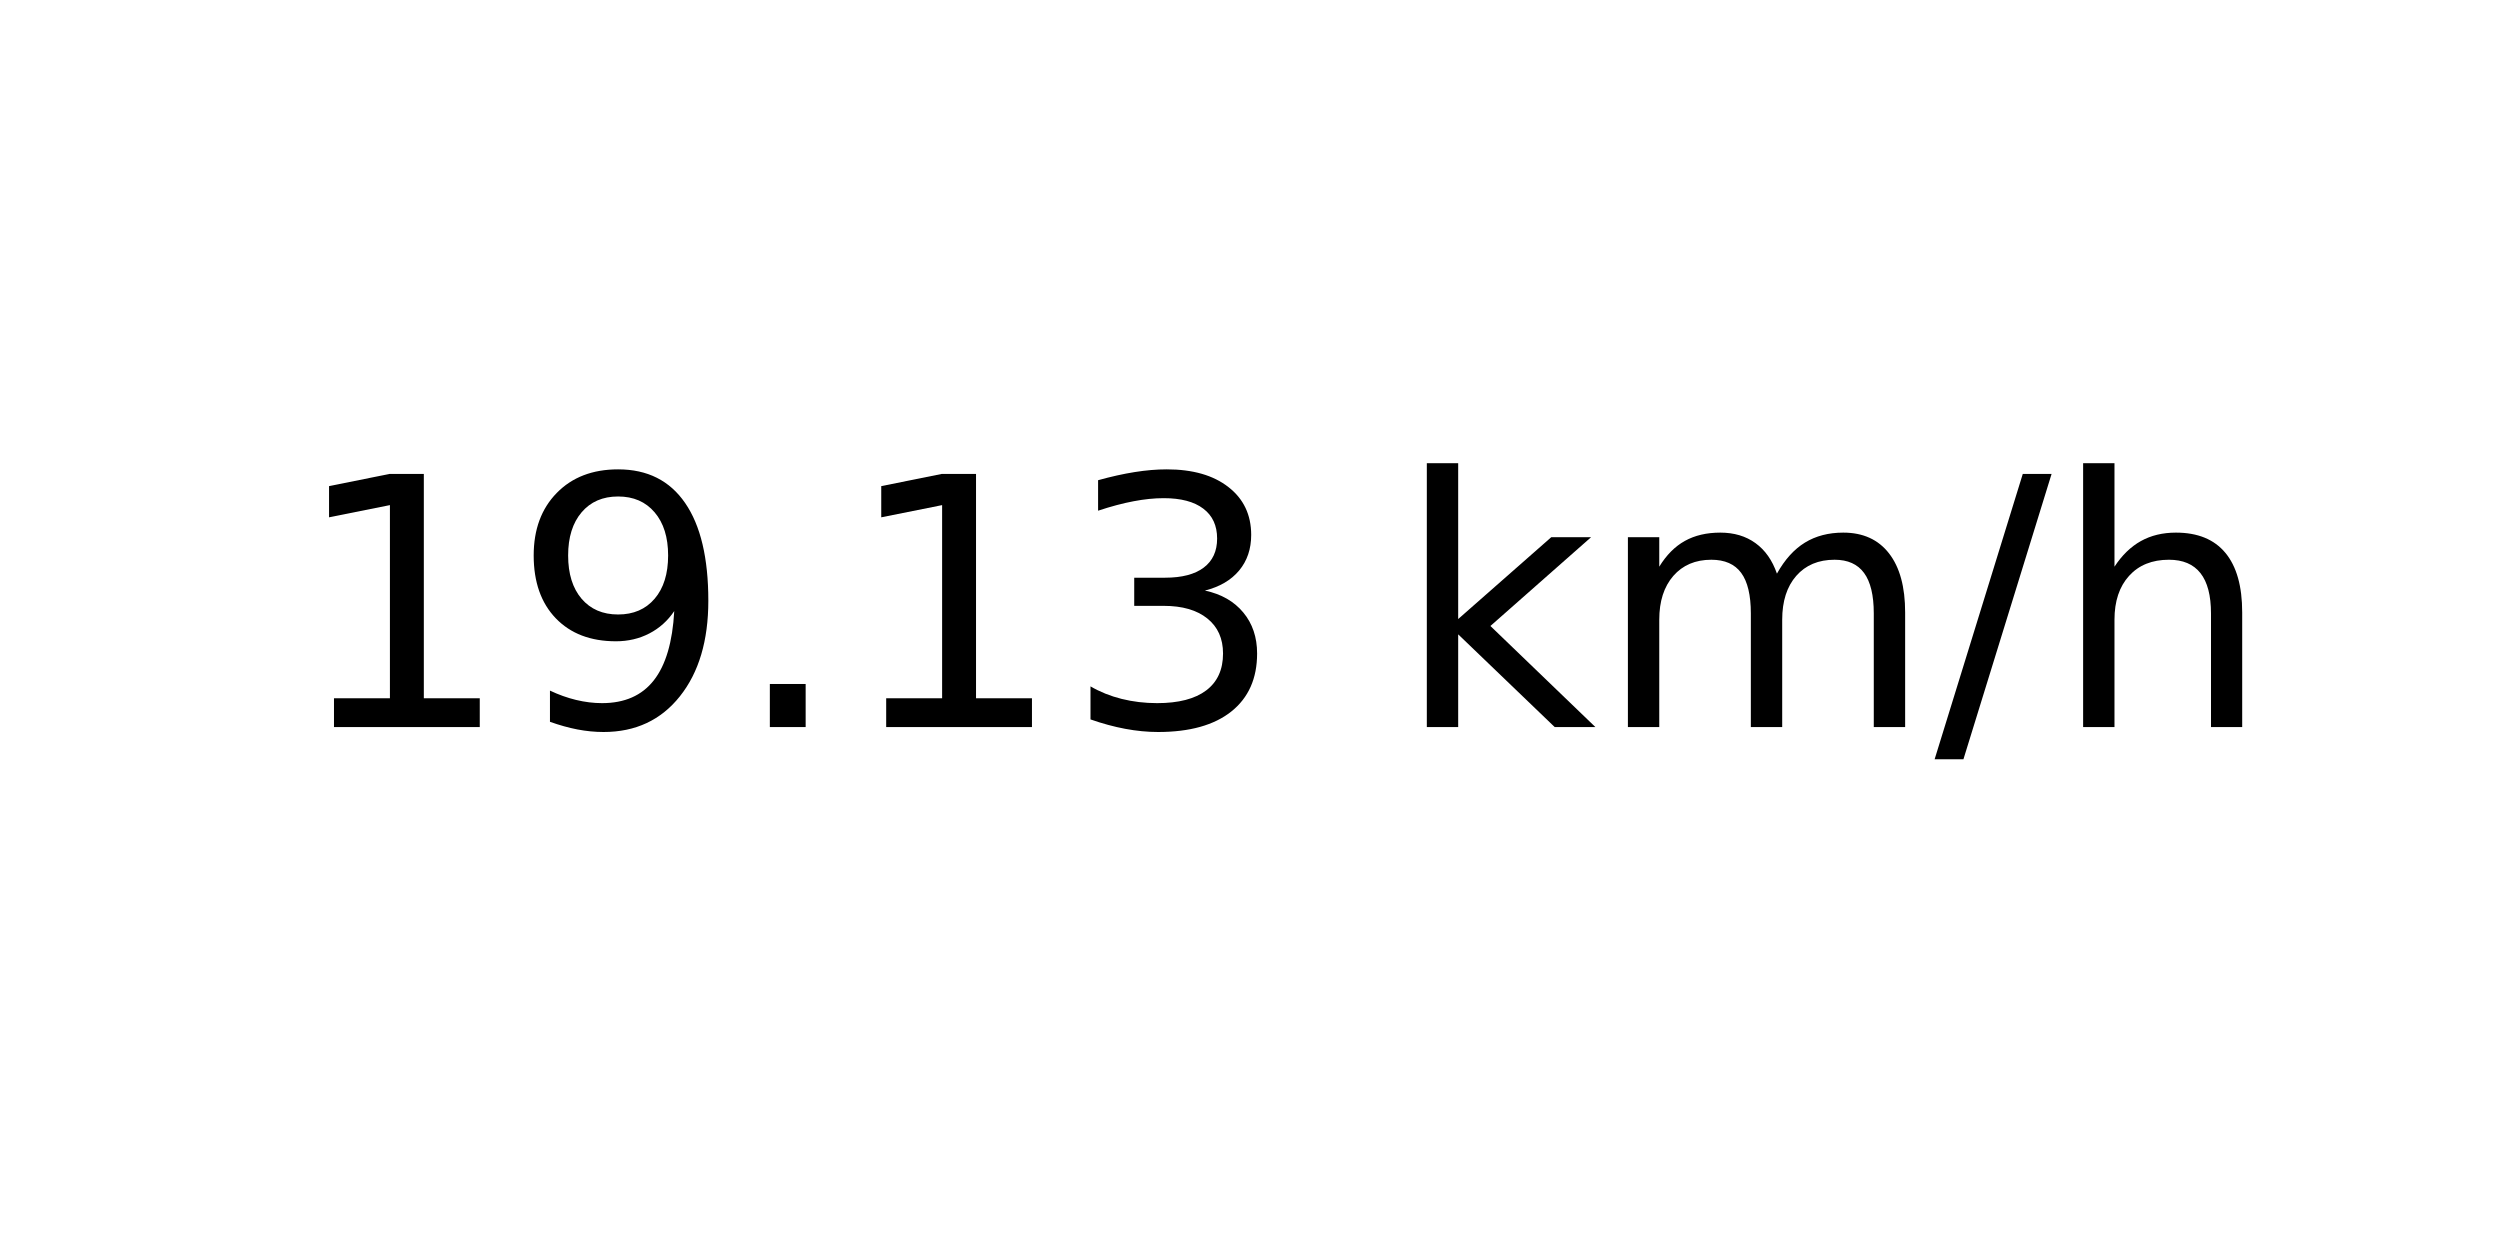
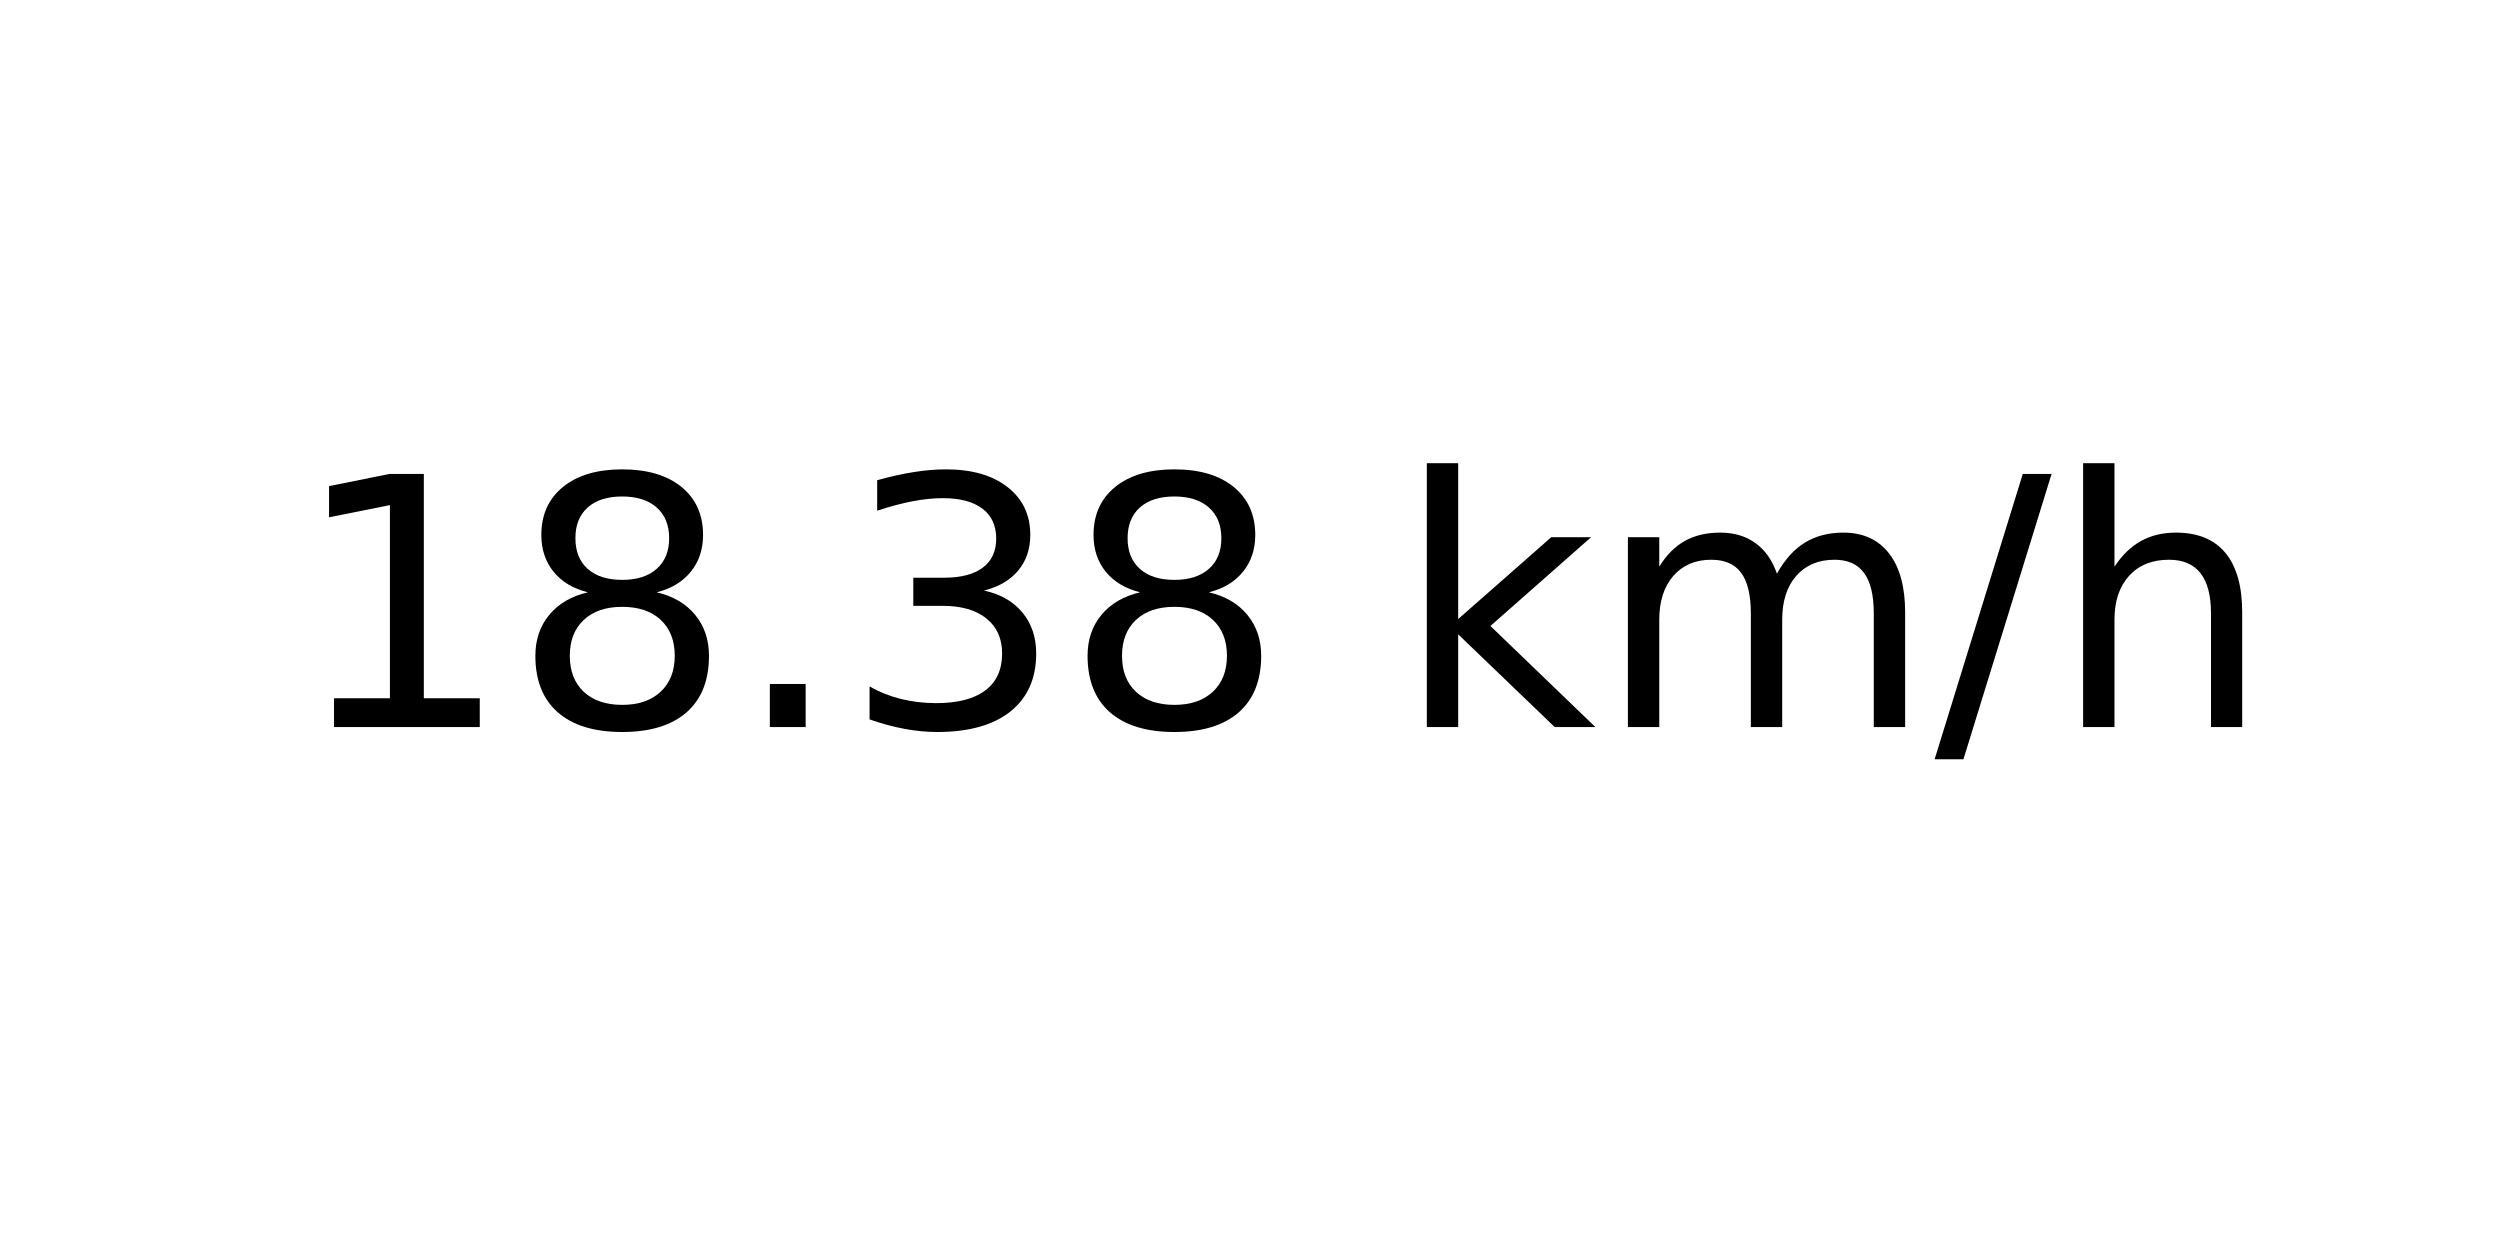
<svg xmlns="http://www.w3.org/2000/svg" xmlns:xlink="http://www.w3.org/1999/xlink" width="72pt" height="36pt" viewBox="0 0 72 36" version="1.1">
  <defs>
    <style type="text/css">*{stroke-linejoin: round; stroke-linecap: butt}</style>
  </defs>
  <g id="figure_1">
    <g id="axes_1">
      <g id="text_1">
        <g transform="translate(8.378125 20.93937) scale(0.1 -0.1)">
          <defs>
            <path id="DejaVuSans-31" d="M 794 531  L 1825 531  L 1825 4091  L 703 3866  L 703 4441  L 1819 4666  L 2450 4666  L 2450 531  L 3481 531  L 3481 0  L 794 0  L 794 531  z " transform="scale(0.015625)" />
-             <path id="DejaVuSans-39" d="M 703 97  L 703 672  Q 941 559 1184 500  Q 1428 441 1663 441  Q 2288 441 2617 861  Q 2947 1281 2994 2138  Q 2813 1869 2534 1725  Q 2256 1581 1919 1581  Q 1219 1581 811 2004  Q 403 2428 403 3163  Q 403 3881 828 4315  Q 1253 4750 1959 4750  Q 2769 4750 3195 4129  Q 3622 3509 3622 2328  Q 3622 1225 3098 567  Q 2575 -91 1691 -91  Q 1453 -91 1209 -44  Q 966 3 703 97  z M 1959 2075  Q 2384 2075 2632 2365  Q 2881 2656 2881 3163  Q 2881 3666 2632 3958  Q 2384 4250 1959 4250  Q 1534 4250 1286 3958  Q 1038 3666 1038 3163  Q 1038 2656 1286 2365  Q 1534 2075 1959 2075  z " transform="scale(0.015625)" />
+             <path id="DejaVuSans-38" d="M 2034 2216  Q 1584 2216 1326 1975  Q 1069 1734 1069 1313  Q 1069 891 1326 650  Q 1584 409 2034 409  Q 2484 409 2743 651  Q 3003 894 3003 1313  Q 3003 1734 2745 1975  Q 2488 2216 2034 2216  z M 1403 2484  Q 997 2584 770 2862  Q 544 3141 544 3541  Q 544 4100 942 4425  Q 1341 4750 2034 4750  Q 2731 4750 3128 4425  Q 3525 4100 3525 3541  Q 3525 3141 3298 2862  Q 3072 2584 2669 2484  Q 3125 2378 3379 2068  Q 3634 1759 3634 1313  Q 3634 634 3220 271  Q 2806 -91 2034 -91  Q 1263 -91 848 271  Q 434 634 434 1313  Q 434 1759 690 2068  Q 947 2378 1403 2484  z M 1172 3481  Q 1172 3119 1398 2916  Q 1625 2713 2034 2713  Q 2441 2713 2670 2916  Q 2900 3119 2900 3481  Q 2900 3844 2670 4047  Q 2441 4250 2034 4250  Q 1625 4250 1398 4047  Q 1172 3844 1172 3481  z " transform="scale(0.015625)" />
            <path id="DejaVuSans-2e" d="M 684 794  L 1344 794  L 1344 0  L 684 0  L 684 794  z " transform="scale(0.015625)" />
            <path id="DejaVuSans-33" d="M 2597 2516  Q 3050 2419 3304 2112  Q 3559 1806 3559 1356  Q 3559 666 3084 287  Q 2609 -91 1734 -91  Q 1441 -91 1130 -33  Q 819 25 488 141  L 488 750  Q 750 597 1062 519  Q 1375 441 1716 441  Q 2309 441 2620 675  Q 2931 909 2931 1356  Q 2931 1769 2642 2001  Q 2353 2234 1838 2234  L 1294 2234  L 1294 2753  L 1863 2753  Q 2328 2753 2575 2939  Q 2822 3125 2822 3475  Q 2822 3834 2567 4026  Q 2313 4219 1838 4219  Q 1578 4219 1281 4162  Q 984 4106 628 3988  L 628 4550  Q 988 4650 1302 4700  Q 1616 4750 1894 4750  Q 2613 4750 3031 4423  Q 3450 4097 3450 3541  Q 3450 3153 3228 2886  Q 3006 2619 2597 2516  z " transform="scale(0.015625)" />
            <path id="DejaVuSans-20" transform="scale(0.015625)" />
            <path id="DejaVuSans-6b" d="M 581 4863  L 1159 4863  L 1159 1991  L 2875 3500  L 3609 3500  L 1753 1863  L 3688 0  L 2938 0  L 1159 1709  L 1159 0  L 581 0  L 581 4863  z " transform="scale(0.015625)" />
            <path id="DejaVuSans-6d" d="M 3328 2828  Q 3544 3216 3844 3400  Q 4144 3584 4550 3584  Q 5097 3584 5394 3201  Q 5691 2819 5691 2113  L 5691 0  L 5113 0  L 5113 2094  Q 5113 2597 4934 2840  Q 4756 3084 4391 3084  Q 3944 3084 3684 2787  Q 3425 2491 3425 1978  L 3425 0  L 2847 0  L 2847 2094  Q 2847 2600 2669 2842  Q 2491 3084 2119 3084  Q 1678 3084 1418 2786  Q 1159 2488 1159 1978  L 1159 0  L 581 0  L 581 3500  L 1159 3500  L 1159 2956  Q 1356 3278 1631 3431  Q 1906 3584 2284 3584  Q 2666 3584 2933 3390  Q 3200 3197 3328 2828  z " transform="scale(0.015625)" />
            <path id="DejaVuSans-2f" d="M 1625 4666  L 2156 4666  L 531 -594  L 0 -594  L 1625 4666  z " transform="scale(0.015625)" />
            <path id="DejaVuSans-68" d="M 3513 2113  L 3513 0  L 2938 0  L 2938 2094  Q 2938 2591 2744 2837  Q 2550 3084 2163 3084  Q 1697 3084 1428 2787  Q 1159 2491 1159 1978  L 1159 0  L 581 0  L 581 4863  L 1159 4863  L 1159 2956  Q 1366 3272 1645 3428  Q 1925 3584 2291 3584  Q 2894 3584 3203 3211  Q 3513 2838 3513 2113  z " transform="scale(0.015625)" />
          </defs>
          <use xlink:href="#DejaVuSans-31" />
-           <use xlink:href="#DejaVuSans-39" x="63.623" />
+           <use xlink:href="#DejaVuSans-38" x="63.623" />
          <use xlink:href="#DejaVuSans-2e" x="127.246" />
-           <use xlink:href="#DejaVuSans-31" x="159.033" />
-           <use xlink:href="#DejaVuSans-33" x="222.656" />
+           <use xlink:href="#DejaVuSans-33" x="159.033" />
+           <use xlink:href="#DejaVuSans-38" x="222.656" />
          <use xlink:href="#DejaVuSans-20" x="286.279" />
          <use xlink:href="#DejaVuSans-6b" x="318.066" />
          <use xlink:href="#DejaVuSans-6d" x="375.977" />
          <use xlink:href="#DejaVuSans-2f" x="473.389" />
          <use xlink:href="#DejaVuSans-68" x="507.08" />
        </g>
      </g>
    </g>
  </g>
</svg>
